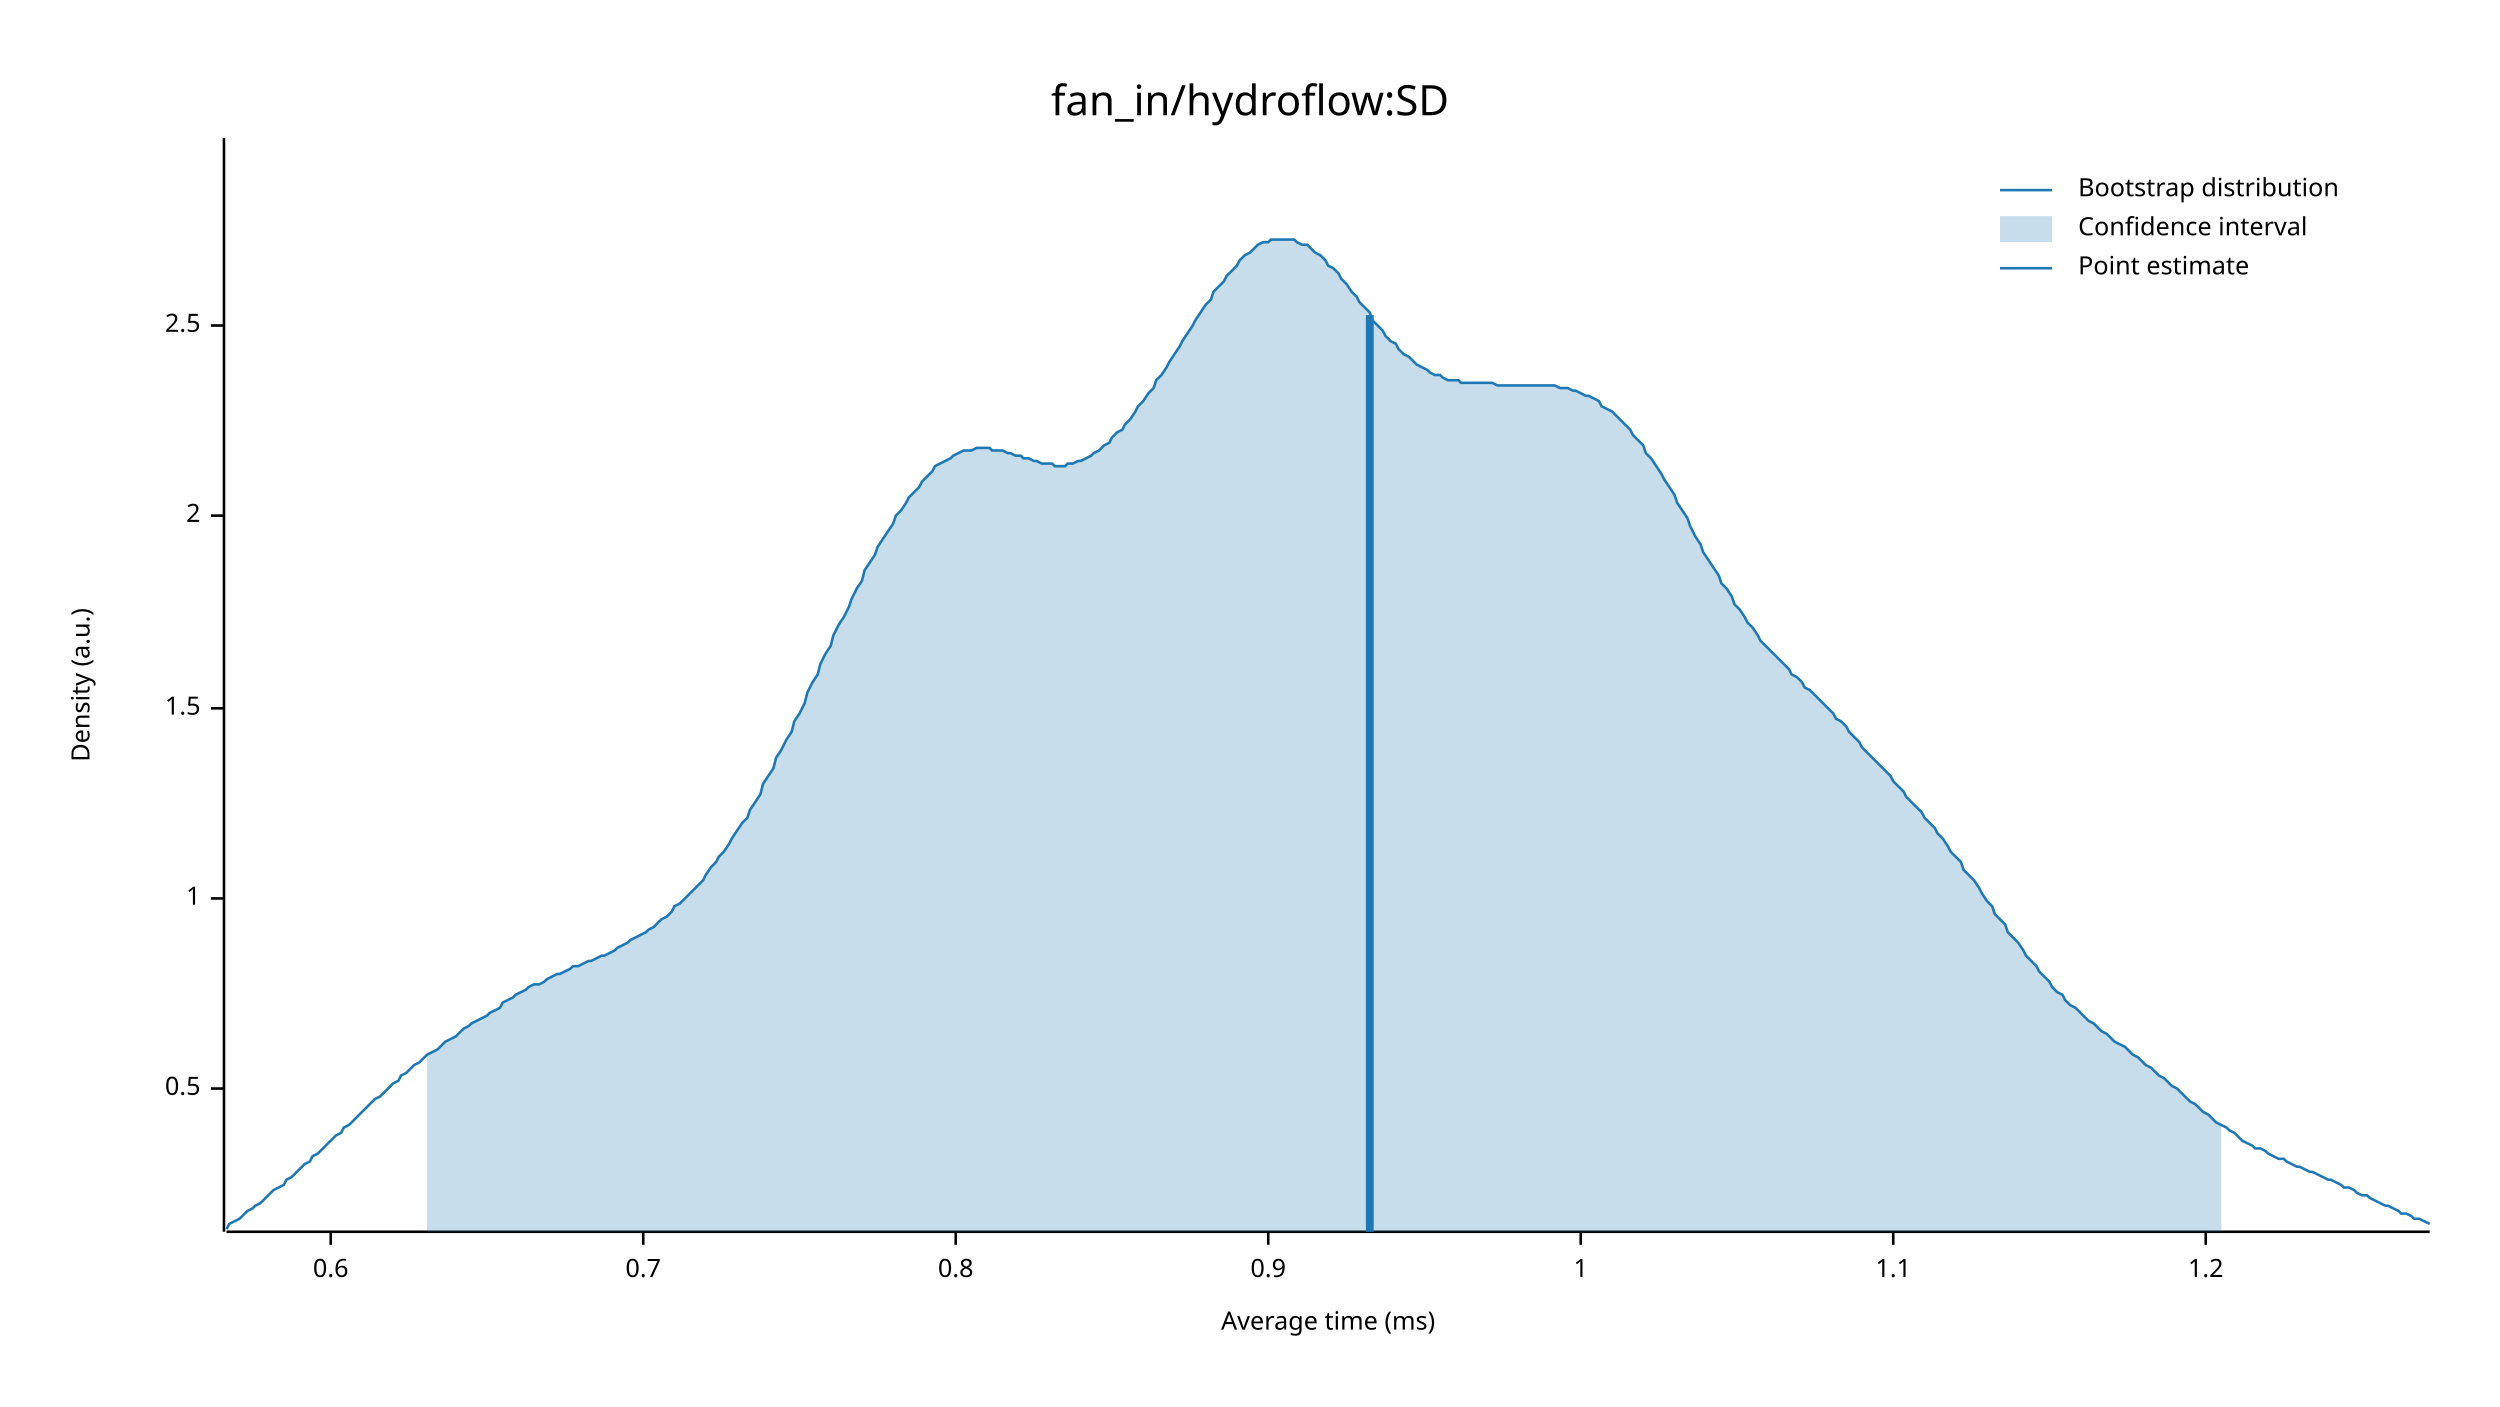
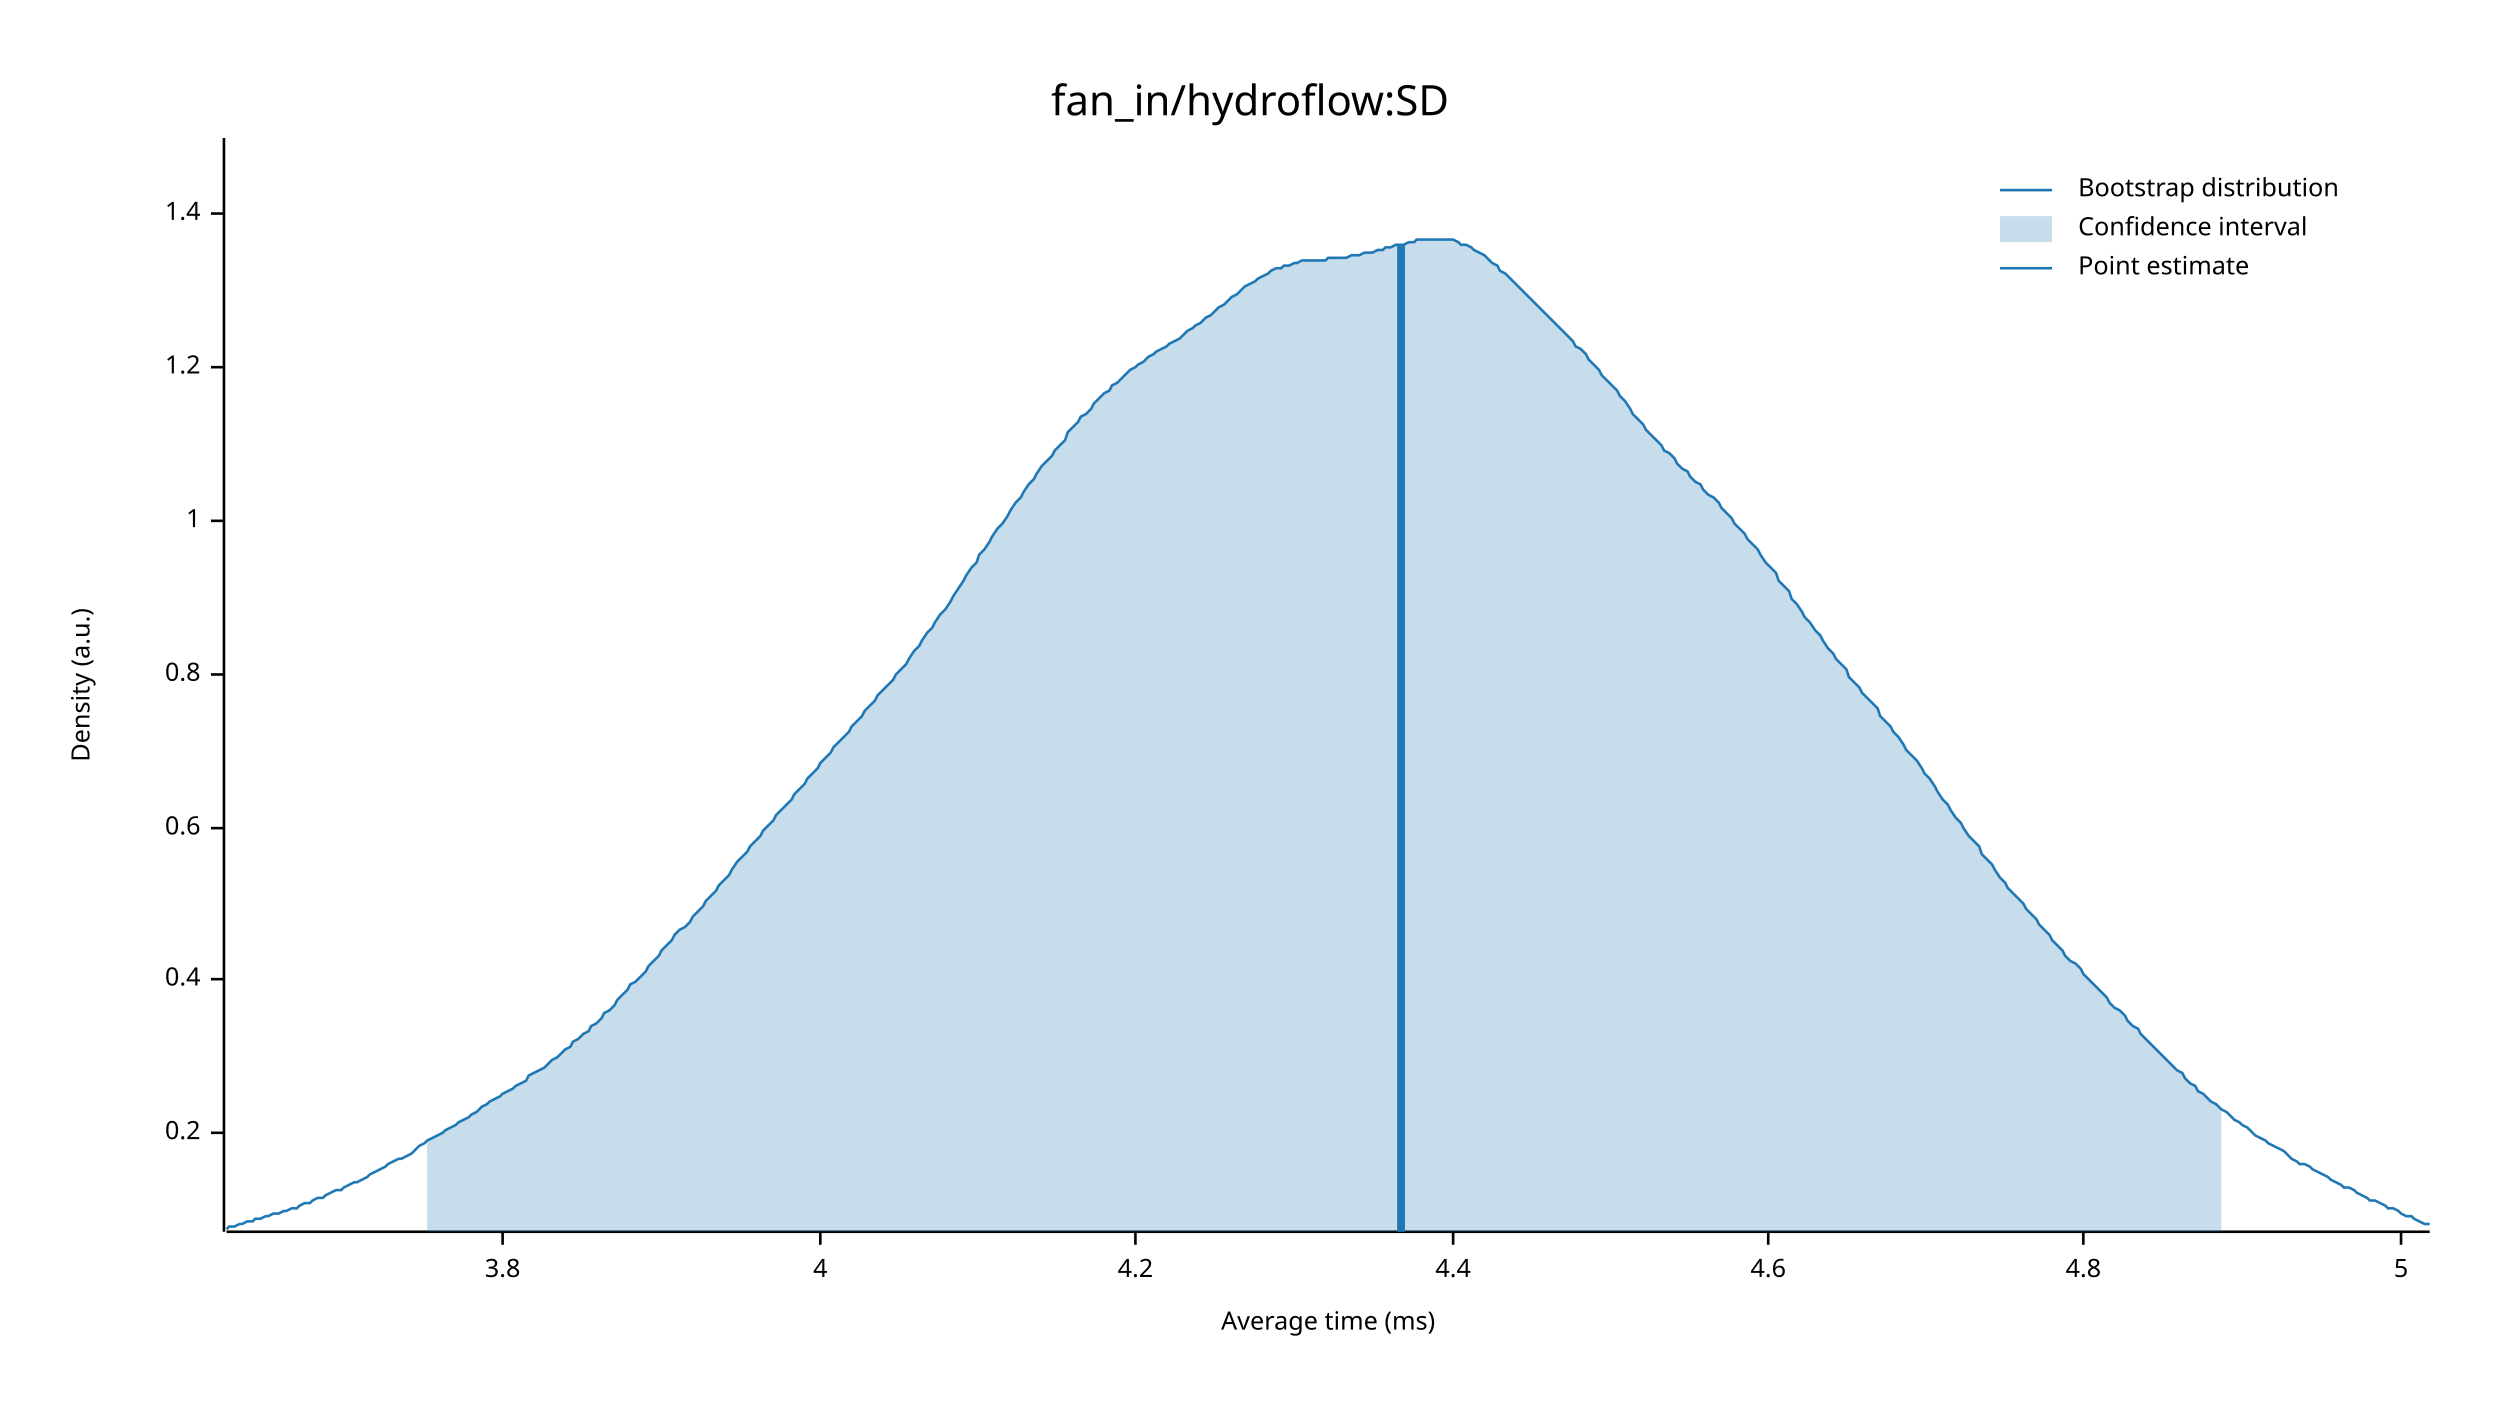
<svg xmlns="http://www.w3.org/2000/svg" width="960" height="540" viewBox="0 0 960 540">
  <text x="480" y="32" dy="0.76em" text-anchor="middle" font-family="sans-serif" font-size="16.129" opacity="1" fill="#000000">
fan_in/hydroflow:SD
</text>
  <text x="27" y="263" dy="0.76em" text-anchor="middle" font-family="sans-serif" font-size="9.677" opacity="1" fill="#000000" transform="rotate(270, 27, 263)">
Density (a.u.)
</text>
  <text x="510" y="513" dy="-0.5ex" text-anchor="middle" font-family="sans-serif" font-size="9.677" opacity="1" fill="#000000">
Average time (ms)
</text>
  <polyline fill="none" opacity="1" stroke="#000000" stroke-width="1" points="86,53 86,473 " />
-   <text x="77" y="418" dy="0.5ex" text-anchor="end" font-family="sans-serif" font-size="9.677" opacity="1" fill="#000000">
- 0.5
+   <text x="77" y="435" dy="0.5ex" text-anchor="end" font-family="sans-serif" font-size="9.677" opacity="1" fill="#000000">
+ 0.2
</text>
-   <polyline fill="none" opacity="1" stroke="#000000" stroke-width="1" points="81,418 86,418 " />
-   <text x="77" y="345" dy="0.5ex" text-anchor="end" font-family="sans-serif" font-size="9.677" opacity="1" fill="#000000">
+   <polyline fill="none" opacity="1" stroke="#000000" stroke-width="1" points="81,435 86,435 " />
+   <text x="77" y="376" dy="0.5ex" text-anchor="end" font-family="sans-serif" font-size="9.677" opacity="1" fill="#000000">
+ 0.4
+ </text>
+   <polyline fill="none" opacity="1" stroke="#000000" stroke-width="1" points="81,376 86,376 " />
+   <text x="77" y="318" dy="0.5ex" text-anchor="end" font-family="sans-serif" font-size="9.677" opacity="1" fill="#000000">
+ 0.6
+ </text>
+   <polyline fill="none" opacity="1" stroke="#000000" stroke-width="1" points="81,318 86,318 " />
+   <text x="77" y="259" dy="0.5ex" text-anchor="end" font-family="sans-serif" font-size="9.677" opacity="1" fill="#000000">
+ 0.8
+ </text>
+   <polyline fill="none" opacity="1" stroke="#000000" stroke-width="1" points="81,259 86,259 " />
+   <text x="77" y="200" dy="0.5ex" text-anchor="end" font-family="sans-serif" font-size="9.677" opacity="1" fill="#000000">
1
</text>
-   <polyline fill="none" opacity="1" stroke="#000000" stroke-width="1" points="81,345 86,345 " />
-   <text x="77" y="272" dy="0.5ex" text-anchor="end" font-family="sans-serif" font-size="9.677" opacity="1" fill="#000000">
- 1.5
- </text>
-   <polyline fill="none" opacity="1" stroke="#000000" stroke-width="1" points="81,272 86,272 " />
-   <text x="77" y="198" dy="0.5ex" text-anchor="end" font-family="sans-serif" font-size="9.677" opacity="1" fill="#000000">
- 2
- </text>
-   <polyline fill="none" opacity="1" stroke="#000000" stroke-width="1" points="81,198 86,198 " />
-   <text x="77" y="125" dy="0.5ex" text-anchor="end" font-family="sans-serif" font-size="9.677" opacity="1" fill="#000000">
- 2.5
- </text>
-   <polyline fill="none" opacity="1" stroke="#000000" stroke-width="1" points="81,125 86,125 " />
-   <polyline fill="none" opacity="1" stroke="#000000" stroke-width="1" points="87,473 933,473 " />
-   <text x="127" y="483" dy="0.76em" text-anchor="middle" font-family="sans-serif" font-size="9.677" opacity="1" fill="#000000">
- 0.6
- </text>
-   <polyline fill="none" opacity="1" stroke="#000000" stroke-width="1" points="127,473 127,478 " />
-   <text x="247" y="483" dy="0.76em" text-anchor="middle" font-family="sans-serif" font-size="9.677" opacity="1" fill="#000000">
- 0.7
- </text>
-   <polyline fill="none" opacity="1" stroke="#000000" stroke-width="1" points="247,473 247,478 " />
-   <text x="367" y="483" dy="0.76em" text-anchor="middle" font-family="sans-serif" font-size="9.677" opacity="1" fill="#000000">
- 0.8
- </text>
-   <polyline fill="none" opacity="1" stroke="#000000" stroke-width="1" points="367,473 367,478 " />
-   <text x="487" y="483" dy="0.76em" text-anchor="middle" font-family="sans-serif" font-size="9.677" opacity="1" fill="#000000">
- 0.9
- </text>
-   <polyline fill="none" opacity="1" stroke="#000000" stroke-width="1" points="487,473 487,478 " />
-   <text x="607" y="483" dy="0.76em" text-anchor="middle" font-family="sans-serif" font-size="9.677" opacity="1" fill="#000000">
- 1
- </text>
-   <polyline fill="none" opacity="1" stroke="#000000" stroke-width="1" points="607,473 607,478 " />
-   <text x="727" y="483" dy="0.76em" text-anchor="middle" font-family="sans-serif" font-size="9.677" opacity="1" fill="#000000">
- 1.1
- </text>
-   <polyline fill="none" opacity="1" stroke="#000000" stroke-width="1" points="727,473 727,478 " />
-   <text x="847" y="483" dy="0.76em" text-anchor="middle" font-family="sans-serif" font-size="9.677" opacity="1" fill="#000000">
+   <polyline fill="none" opacity="1" stroke="#000000" stroke-width="1" points="81,200 86,200 " />
+   <text x="77" y="141" dy="0.5ex" text-anchor="end" font-family="sans-serif" font-size="9.677" opacity="1" fill="#000000">
1.2
</text>
-   <polyline fill="none" opacity="1" stroke="#000000" stroke-width="1" points="847,473 847,478 " />
-   <polyline fill="none" opacity="1" stroke="#1F78B4" stroke-width="1" points="87,472 88,470 90,469 92,468 93,467 95,465 97,464 98,463 100,462 102,460 103,459 105,457 107,456 109,455 110,453 112,452 114,450 115,449 117,447 119,446 120,444 122,443 124,441 125,440 127,438 129,436 131,435 132,433 134,432 136,430 137,429 139,427 141,425 142,424 144,422 146,421 148,419 149,418 151,416 153,415 154,413 156,412 158,410 159,409 161,408 163,406 164,405 166,404 168,403 170,401 171,400 173,399 175,398 176,397 178,395 180,394 181,393 183,392 185,391 187,390 188,389 190,388 192,387 193,385 195,384 197,383 198,382 200,381 202,380 203,379 205,378 207,378 209,377 210,376 212,375 214,374 215,374 217,373 219,372 220,371 222,371 224,370 226,369 227,369 229,368 231,367 232,367 234,366 236,365 237,364 239,363 241,362 242,361 244,360 246,359 248,358 249,357 251,356 253,354 254,353 256,352 258,350 259,348 261,347 263,345 265,343 266,342 268,340 270,338 271,336 273,333 275,331 276,329 278,327 280,324 281,322 283,319 285,316 287,314 288,311 290,308 292,305 293,301 295,298 297,295 298,291 300,288 302,284 304,281 305,277 307,274 309,270 310,266 312,262 314,259 315,255 317,251 319,248 320,244 322,240 324,237 326,233 327,230 329,226 331,223 332,219 334,216 336,213 337,210 339,207 341,204 343,201 344,198 346,196 348,193 349,191 351,189 353,187 354,185 356,183 358,181 359,179 361,178 363,177 365,176 366,175 368,174 370,173 371,173 373,173 375,172 376,172 378,172 380,172 381,173 383,173 385,173 387,174 388,174 390,175 392,175 393,176 395,176 397,177 398,177 400,178 402,178 404,178 405,179 407,179 409,179 410,178 412,178 414,177 415,177 417,176 419,175 420,174 422,173 424,171 426,170 427,168 429,166 431,165 432,163 434,161 436,158 437,156 439,154 441,151 443,149 444,146 446,144 448,141 449,139 451,136 453,133 454,131 456,128 458,125 459,123 461,120 463,117 465,115 466,112 468,110 470,108 471,106 473,104 475,102 476,100 478,98 480,97 482,95 483,94 485,93 487,93 488,92 490,92 492,92 493,92 495,92 497,92 498,93 500,94 502,94 504,96 505,97 507,98 509,100 510,102 512,103 514,105 515,107 517,109 519,112 521,114 522,116 524,118 526,120 527,123 529,125 531,127 532,129 534,131 536,132 537,134 539,136 541,137 543,139 544,140 546,141 548,142 549,143 551,144 553,144 554,145 556,146 558,146 560,146 561,147 563,147 565,147 566,147 568,147 570,147 571,147 573,147 575,148 576,148 578,148 580,148 582,148 583,148 585,148 587,148 588,148 590,148 592,148 593,148 595,148 597,148 599,149 600,149 602,149 604,150 605,150 607,151 609,152 610,152 612,153 614,154 615,156 617,157 619,158 621,160 622,161 624,163 626,165 627,167 629,169 631,171 632,174 634,176 636,179 638,182 639,184 641,187 643,190 644,193 646,196 648,199 649,202 651,206 653,209 654,212 656,215 658,218 660,221 661,224 663,226 665,229 666,232 668,234 670,237 671,239 673,241 675,244 676,246 678,248 680,250 682,252 683,253 685,255 687,257 688,259 690,260 692,262 693,264 695,265 697,267 699,269 700,270 702,272 704,274 705,276 707,277 709,279 710,281 712,283 714,285 715,287 717,289 719,291 721,293 722,294 724,296 726,298 727,300 729,302 731,304 732,306 734,308 736,310 738,312 739,314 741,316 743,318 744,320 746,322 748,325 749,327 751,329 753,331 754,334 756,336 758,338 760,341 761,343 763,346 765,348 766,351 768,353 770,355 771,358 773,360 775,362 777,365 778,367 780,369 782,371 783,373 785,375 787,377 788,379 790,381 792,382 793,384 795,386 797,387 799,389 800,390 802,392 804,393 805,394 807,396 809,397 810,398 812,400 814,401 816,402 817,403 819,405 821,406 822,407 824,409 826,410 827,411 829,413 831,414 832,415 834,417 836,418 838,420 839,421 841,423 843,424 844,425 846,427 848,428 849,429 851,431 853,432 855,433 856,434 858,435 860,437 861,438 863,439 865,440 866,441 868,441 870,442 871,443 873,444 875,445 877,445 878,446 880,447 882,448 883,448 885,449 887,450 888,450 890,451 892,452 894,453 895,453 897,454 899,455 900,456 902,456 904,457 905,458 907,459 909,459 910,460 912,461 914,462 916,463 917,463 919,464 921,465 922,466 924,466 926,467 927,468 929,468 931,469 933,470 " />
-   <polygon opacity="0.25" fill="#1F78B4" points="164,405 166,404 168,403 170,401 171,400 173,399 175,398 176,397 178,395 180,394 181,393 183,392 185,391 187,390 188,389 190,388 192,387 193,385 195,384 197,383 198,382 200,381 202,380 203,379 205,378 207,378 209,377 210,376 212,375 214,374 215,374 217,373 219,372 220,371 222,371 224,370 226,369 227,369 229,368 231,367 232,367 234,366 236,365 237,364 239,363 241,362 242,361 244,360 246,359 248,358 249,357 251,356 253,354 254,353 256,352 258,350 259,348 261,347 263,345 265,343 266,342 268,340 270,338 271,336 273,333 275,331 276,329 278,327 280,324 281,322 283,319 285,316 287,314 288,311 290,308 292,305 293,301 295,298 297,295 298,291 300,288 302,284 304,281 305,277 307,274 309,270 310,266 312,262 314,259 315,255 317,251 319,248 320,244 322,240 324,237 326,233 327,230 329,226 331,223 332,219 334,216 336,213 337,210 339,207 341,204 343,201 344,198 346,196 348,193 349,191 351,189 353,187 354,185 356,183 358,181 359,179 361,178 363,177 365,176 366,175 368,174 370,173 371,173 373,173 375,172 376,172 378,172 380,172 381,173 383,173 385,173 387,174 388,174 390,175 392,175 393,176 395,176 397,177 398,177 400,178 402,178 404,178 405,179 407,179 409,179 410,178 412,178 414,177 415,177 417,176 419,175 420,174 422,173 424,171 426,170 427,168 429,166 431,165 432,163 434,161 436,158 437,156 439,154 441,151 443,149 444,146 446,144 448,141 449,139 451,136 453,133 454,131 456,128 458,125 459,123 461,120 463,117 465,115 466,112 468,110 470,108 471,106 473,104 475,102 476,100 478,98 480,97 482,95 483,94 485,93 487,93 488,92 490,92 492,92 493,92 495,92 497,92 498,93 500,94 502,94 504,96 505,97 507,98 509,100 510,102 512,103 514,105 515,107 517,109 519,112 521,114 522,116 524,118 526,120 527,123 529,125 531,127 532,129 534,131 536,132 537,134 539,136 541,137 543,139 544,140 546,141 548,142 549,143 551,144 553,144 554,145 556,146 558,146 560,146 561,147 563,147 565,147 566,147 568,147 570,147 571,147 573,147 575,148 576,148 578,148 580,148 582,148 583,148 585,148 587,148 588,148 590,148 592,148 593,148 595,148 597,148 599,149 600,149 602,149 604,150 605,150 607,151 609,152 610,152 612,153 614,154 615,156 617,157 619,158 621,160 622,161 624,163 626,165 627,167 629,169 631,171 632,174 634,176 636,179 638,182 639,184 641,187 643,190 644,193 646,196 648,199 649,202 651,206 653,209 654,212 656,215 658,218 660,221 661,224 663,226 665,229 666,232 668,234 670,237 671,239 673,241 675,244 676,246 678,248 680,250 682,252 683,253 685,255 687,257 688,259 690,260 692,262 693,264 695,265 697,267 699,269 700,270 702,272 704,274 705,276 707,277 709,279 710,281 712,283 714,285 715,287 717,289 719,291 721,293 722,294 724,296 726,298 727,300 729,302 731,304 732,306 734,308 736,310 738,312 739,314 741,316 743,318 744,320 746,322 748,325 749,327 751,329 753,331 754,334 756,336 758,338 760,341 761,343 763,346 765,348 766,351 768,353 770,355 771,358 773,360 775,362 777,365 778,367 780,369 782,371 783,373 785,375 787,377 788,379 790,381 792,382 793,384 795,386 797,387 799,389 800,390 802,392 804,393 805,394 807,396 809,397 810,398 812,400 814,401 816,402 817,403 819,405 821,406 822,407 824,409 826,410 827,411 829,413 831,414 832,415 834,417 836,418 838,420 839,421 841,423 843,424 844,425 846,427 848,428 849,429 851,431 853,432 853,473 164,473 " />
-   <polyline fill="none" opacity="1" stroke="#1F78B4" stroke-width="3" points="526,473 526,121 " />
+   <polyline fill="none" opacity="1" stroke="#000000" stroke-width="1" points="81,141 86,141 " />
+   <text x="77" y="82" dy="0.5ex" text-anchor="end" font-family="sans-serif" font-size="9.677" opacity="1" fill="#000000">
+ 1.4
+ </text>
+   <polyline fill="none" opacity="1" stroke="#000000" stroke-width="1" points="81,82 86,82 " />
+   <polyline fill="none" opacity="1" stroke="#000000" stroke-width="1" points="87,473 933,473 " />
+   <text x="193" y="483" dy="0.76em" text-anchor="middle" font-family="sans-serif" font-size="9.677" opacity="1" fill="#000000">
+ 3.8
+ </text>
+   <polyline fill="none" opacity="1" stroke="#000000" stroke-width="1" points="193,473 193,478 " />
+   <text x="315" y="483" dy="0.76em" text-anchor="middle" font-family="sans-serif" font-size="9.677" opacity="1" fill="#000000">
+ 4
+ </text>
+   <polyline fill="none" opacity="1" stroke="#000000" stroke-width="1" points="315,473 315,478 " />
+   <text x="436" y="483" dy="0.76em" text-anchor="middle" font-family="sans-serif" font-size="9.677" opacity="1" fill="#000000">
+ 4.2
+ </text>
+   <polyline fill="none" opacity="1" stroke="#000000" stroke-width="1" points="436,473 436,478 " />
+   <text x="558" y="483" dy="0.76em" text-anchor="middle" font-family="sans-serif" font-size="9.677" opacity="1" fill="#000000">
+ 4.4
+ </text>
+   <polyline fill="none" opacity="1" stroke="#000000" stroke-width="1" points="558,473 558,478 " />
+   <text x="679" y="483" dy="0.76em" text-anchor="middle" font-family="sans-serif" font-size="9.677" opacity="1" fill="#000000">
+ 4.6
+ </text>
+   <polyline fill="none" opacity="1" stroke="#000000" stroke-width="1" points="679,473 679,478 " />
+   <text x="800" y="483" dy="0.76em" text-anchor="middle" font-family="sans-serif" font-size="9.677" opacity="1" fill="#000000">
+ 4.8
+ </text>
+   <polyline fill="none" opacity="1" stroke="#000000" stroke-width="1" points="800,473 800,478 " />
+   <text x="922" y="483" dy="0.76em" text-anchor="middle" font-family="sans-serif" font-size="9.677" opacity="1" fill="#000000">
+ 5
+ </text>
+   <polyline fill="none" opacity="1" stroke="#000000" stroke-width="1" points="922,473 922,478 " />
+   <polyline fill="none" opacity="1" stroke="#1F78B4" stroke-width="1" points="87,472 88,471 90,471 92,470 93,470 95,469 97,469 98,468 100,468 102,467 103,467 105,466 107,466 109,465 110,465 112,464 114,464 115,463 117,462 119,462 120,461 122,460 124,460 125,459 127,458 129,457 131,457 132,456 134,455 136,454 137,454 139,453 141,452 142,451 144,450 146,449 148,448 149,447 151,446 153,445 154,445 156,444 158,443 159,442 161,440 163,439 164,438 166,437 168,436 170,435 171,434 173,433 175,432 176,431 178,430 180,429 181,428 183,427 185,425 187,424 188,423 190,422 192,421 193,420 195,419 197,418 198,417 200,416 202,415 203,413 205,412 207,411 209,410 210,409 212,407 214,406 215,405 217,403 219,402 220,400 222,399 224,397 226,396 227,394 229,393 231,391 232,389 234,388 236,386 237,384 239,382 241,380 242,378 244,377 246,375 248,373 249,371 251,369 253,367 254,365 256,363 258,361 259,359 261,357 263,356 265,354 266,352 268,350 270,348 271,346 273,344 275,342 276,340 278,338 280,336 281,334 283,331 285,329 287,327 288,325 290,323 292,321 293,319 295,317 297,315 298,313 300,311 302,309 304,307 305,305 307,303 309,301 310,299 312,297 314,295 315,293 317,291 319,289 320,287 322,285 324,283 326,281 327,279 329,277 331,275 332,273 334,271 336,269 337,267 339,265 341,263 343,261 344,259 346,257 348,255 349,253 351,250 353,248 354,246 356,243 358,241 359,239 361,236 363,234 365,231 366,229 368,226 370,223 371,221 373,218 375,216 376,213 378,211 380,208 381,206 383,203 385,201 387,198 388,196 390,193 392,191 393,189 395,186 397,184 398,182 400,179 402,177 404,175 405,173 407,171 409,169 410,166 412,164 414,162 415,160 417,159 419,157 420,155 422,153 424,151 426,150 427,148 429,147 431,145 432,144 434,142 436,141 437,140 439,139 441,137 443,136 444,135 446,134 448,133 449,132 451,131 453,130 454,129 456,127 458,126 459,125 461,124 463,122 465,121 466,120 468,118 470,117 471,116 473,114 475,113 476,112 478,110 480,109 482,108 483,107 485,106 487,105 488,104 490,103 492,103 493,102 495,102 497,101 498,101 500,100 502,100 504,100 505,100 507,100 509,100 510,99 512,99 514,99 515,99 517,99 519,98 521,98 522,98 524,97 526,97 527,97 529,96 531,96 532,95 534,95 536,94 537,94 539,94 541,93 543,93 544,92 546,92 548,92 549,92 551,92 553,92 554,92 556,92 558,92 560,93 561,94 563,94 565,95 566,96 568,97 570,98 571,99 573,101 575,102 576,104 578,105 580,107 582,109 583,110 585,112 587,114 588,115 590,117 592,119 593,120 595,122 597,124 599,126 600,127 602,129 604,131 605,133 607,134 609,136 610,138 612,140 614,142 615,144 617,146 619,148 621,150 622,152 624,154 626,157 627,159 629,161 631,163 632,165 634,167 636,169 638,171 639,173 641,174 643,176 644,178 646,180 648,181 649,183 651,185 653,186 654,188 656,190 658,191 660,193 661,195 663,197 665,199 666,201 668,203 670,205 671,207 673,209 675,211 676,213 678,216 680,218 682,220 683,223 685,225 687,227 688,230 690,232 692,235 693,237 695,239 697,242 699,244 700,246 702,249 704,251 705,253 707,255 709,257 710,260 712,262 714,264 715,266 717,268 719,270 721,272 722,275 724,277 726,279 727,281 729,283 731,286 732,288 734,290 736,292 738,295 739,297 741,299 743,302 744,304 746,307 748,309 749,311 751,314 753,316 754,318 756,321 758,323 760,325 761,328 763,330 765,332 766,334 768,337 770,339 771,341 773,343 775,345 777,347 778,349 780,351 782,353 783,355 785,357 787,359 788,361 790,363 792,365 793,367 795,369 797,370 799,372 800,374 802,376 804,378 805,379 807,381 809,383 810,385 812,387 814,388 816,390 817,392 819,394 821,395 822,397 824,399 826,401 827,402 829,404 831,406 832,407 834,409 836,411 838,412 839,414 841,416 843,417 844,419 846,420 848,422 849,423 851,424 853,426 855,427 856,428 858,430 860,431 861,432 863,433 865,435 866,436 868,437 870,438 871,439 873,440 875,441 877,442 878,443 880,445 882,446 883,447 885,447 887,448 888,449 890,450 892,451 894,452 895,453 897,454 899,455 900,456 902,456 904,457 905,458 907,459 909,460 910,461 912,461 914,462 916,463 917,464 919,464 921,465 922,466 924,467 926,467 927,468 929,469 931,470 933,470 " />
+   <polygon opacity="0.25" fill="#1F78B4" points="164,438 166,437 168,436 170,435 171,434 173,433 175,432 176,431 178,430 180,429 181,428 183,427 185,425 187,424 188,423 190,422 192,421 193,420 195,419 197,418 198,417 200,416 202,415 203,413 205,412 207,411 209,410 210,409 212,407 214,406 215,405 217,403 219,402 220,400 222,399 224,397 226,396 227,394 229,393 231,391 232,389 234,388 236,386 237,384 239,382 241,380 242,378 244,377 246,375 248,373 249,371 251,369 253,367 254,365 256,363 258,361 259,359 261,357 263,356 265,354 266,352 268,350 270,348 271,346 273,344 275,342 276,340 278,338 280,336 281,334 283,331 285,329 287,327 288,325 290,323 292,321 293,319 295,317 297,315 298,313 300,311 302,309 304,307 305,305 307,303 309,301 310,299 312,297 314,295 315,293 317,291 319,289 320,287 322,285 324,283 326,281 327,279 329,277 331,275 332,273 334,271 336,269 337,267 339,265 341,263 343,261 344,259 346,257 348,255 349,253 351,250 353,248 354,246 356,243 358,241 359,239 361,236 363,234 365,231 366,229 368,226 370,223 371,221 373,218 375,216 376,213 378,211 380,208 381,206 383,203 385,201 387,198 388,196 390,193 392,191 393,189 395,186 397,184 398,182 400,179 402,177 404,175 405,173 407,171 409,169 410,166 412,164 414,162 415,160 417,159 419,157 420,155 422,153 424,151 426,150 427,148 429,147 431,145 432,144 434,142 436,141 437,140 439,139 441,137 443,136 444,135 446,134 448,133 449,132 451,131 453,130 454,129 456,127 458,126 459,125 461,124 463,122 465,121 466,120 468,118 470,117 471,116 473,114 475,113 476,112 478,110 480,109 482,108 483,107 485,106 487,105 488,104 490,103 492,103 493,102 495,102 497,101 498,101 500,100 502,100 504,100 505,100 507,100 509,100 510,99 512,99 514,99 515,99 517,99 519,98 521,98 522,98 524,97 526,97 527,97 529,96 531,96 532,95 534,95 536,94 537,94 539,94 541,93 543,93 544,92 546,92 548,92 549,92 551,92 553,92 554,92 556,92 558,92 560,93 561,94 563,94 565,95 566,96 568,97 570,98 571,99 573,101 575,102 576,104 578,105 580,107 582,109 583,110 585,112 587,114 588,115 590,117 592,119 593,120 595,122 597,124 599,126 600,127 602,129 604,131 605,133 607,134 609,136 610,138 612,140 614,142 615,144 617,146 619,148 621,150 622,152 624,154 626,157 627,159 629,161 631,163 632,165 634,167 636,169 638,171 639,173 641,174 643,176 644,178 646,180 648,181 649,183 651,185 653,186 654,188 656,190 658,191 660,193 661,195 663,197 665,199 666,201 668,203 670,205 671,207 673,209 675,211 676,213 678,216 680,218 682,220 683,223 685,225 687,227 688,230 690,232 692,235 693,237 695,239 697,242 699,244 700,246 702,249 704,251 705,253 707,255 709,257 710,260 712,262 714,264 715,266 717,268 719,270 721,272 722,275 724,277 726,279 727,281 729,283 731,286 732,288 734,290 736,292 738,295 739,297 741,299 743,302 744,304 746,307 748,309 749,311 751,314 753,316 754,318 756,321 758,323 760,325 761,328 763,330 765,332 766,334 768,337 770,339 771,341 773,343 775,345 777,347 778,349 780,351 782,353 783,355 785,357 787,359 788,361 790,363 792,365 793,367 795,369 797,370 799,372 800,374 802,376 804,378 805,379 807,381 809,383 810,385 812,387 814,388 816,390 817,392 819,394 821,395 822,397 824,399 826,401 827,402 829,404 831,406 832,407 834,409 836,411 838,412 839,414 841,416 843,417 844,419 846,420 848,422 849,423 851,424 853,426 853,473 164,473 " />
+   <polyline fill="none" opacity="1" stroke="#1F78B4" stroke-width="3" points="538,473 538,94 " />
  <text x="798" y="68" dy="0.76em" text-anchor="start" font-family="sans-serif" font-size="9.677" opacity="1" fill="#000000">
Bootstrap distribution
</text>
  <text x="798" y="83" dy="0.76em" text-anchor="start" font-family="sans-serif" font-size="9.677" opacity="1" fill="#000000">
Confidence interval
</text>
  <text x="798" y="98" dy="0.76em" text-anchor="start" font-family="sans-serif" font-size="9.677" opacity="1" fill="#000000">
Point estimate
</text>
  <polyline fill="none" opacity="1" stroke="#1F78B4" stroke-width="1" points="768,73 788,73 " />
  <rect x="768" y="83" width="20" height="10" opacity="0.25" fill="#1F78B4" stroke="none" />
  <polyline fill="none" opacity="1" stroke="#1F78B4" stroke-width="1" points="768,103 788,103 " />
</svg>
